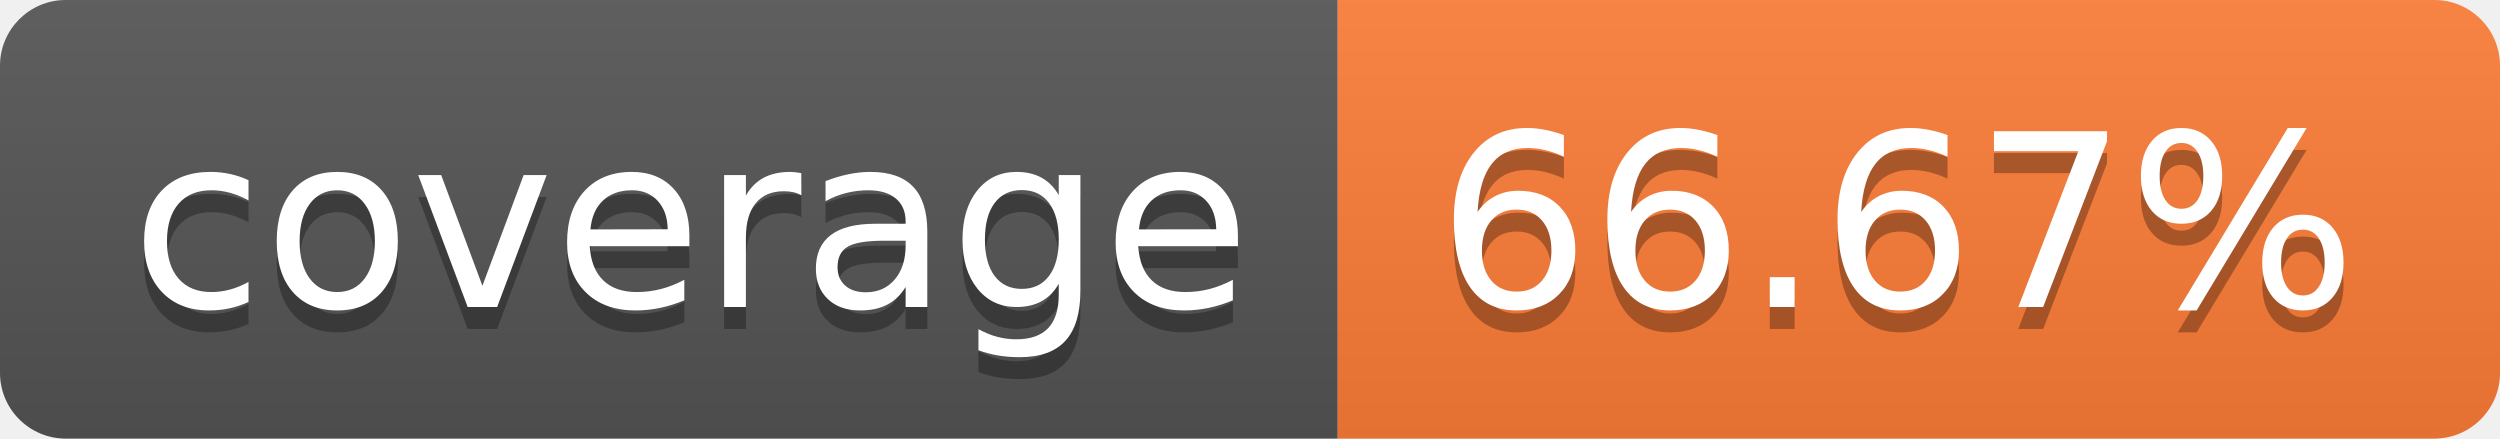
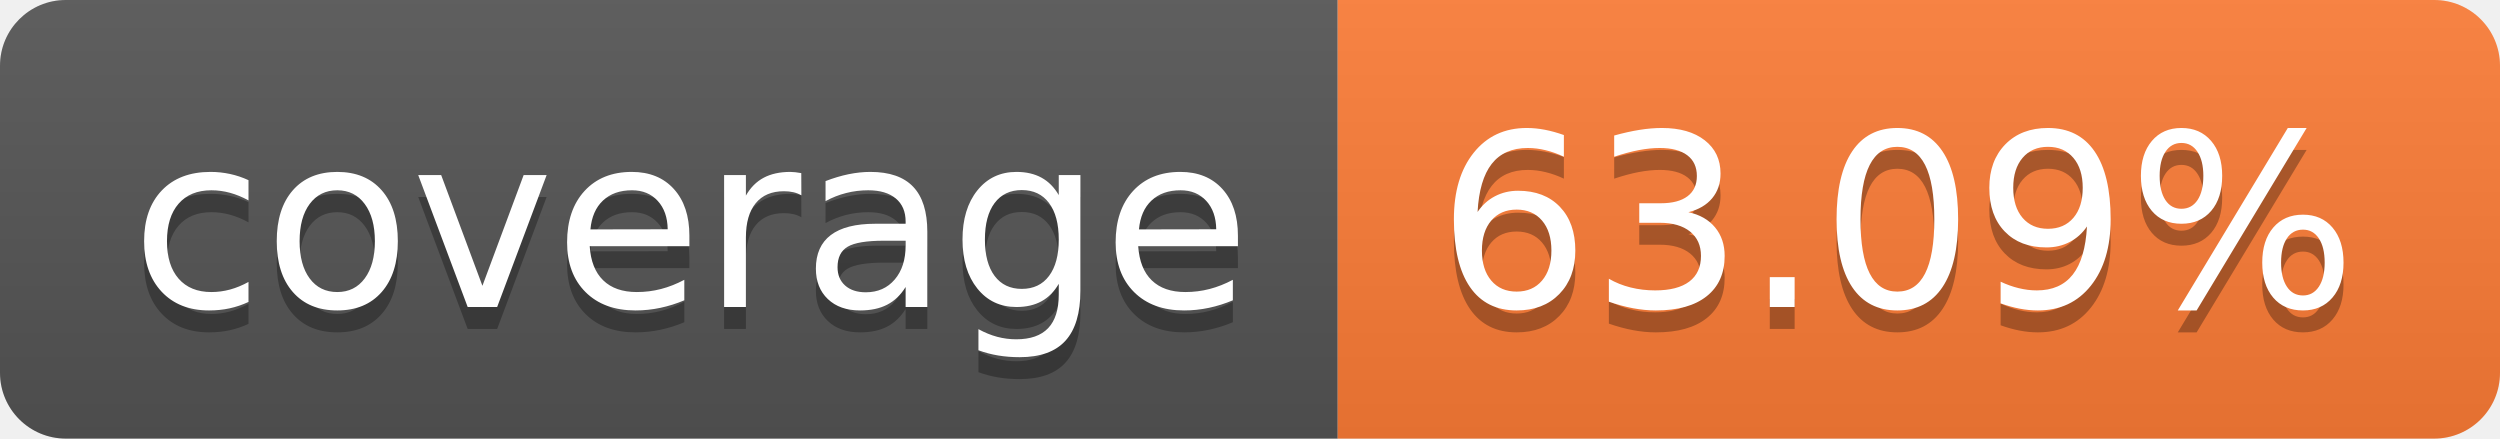
- <svg xmlns="http://www.w3.org/2000/svg" width="114" height="20" role="img" aria-label="coverage: 66.67%">
+ <svg xmlns="http://www.w3.org/2000/svg" width="114" height="20" role="img" aria-label="coverage: 63.09%">
  <linearGradient id="s" x2="0" y2="100%">
    <stop offset="0" stop-color="#bbb" stop-opacity=".1" />
    <stop offset="1" stop-opacity=".1" />
  </linearGradient>
  <clipPath id="r">
    <rect width="114" height="20" rx="3" fill="#fff" />
  </clipPath>
  <g clip-path="url(#r)">
    <rect width="61" height="20" fill="#555" />
    <rect x="61" width="53" height="20" fill="#fe7d37" />
    <rect width="114" height="20" fill="url(#s)" />
  </g>
  <g fill="#fff" text-anchor="middle" font-family="Verdana,Geneva,DejaVu Sans,sans-serif" text-rendering="geometricPrecision" font-size="110">
    <text aria-hidden="true" x="315" y="150" fill="#010101" fill-opacity=".3" transform="scale(.1)" textLength="510">coverage</text>
    <text x="315" y="140" transform="scale(.1)" fill="#fff" textLength="510">coverage</text>
-     <text aria-hidden="true" x="865" y="150" fill="#010101" fill-opacity=".3" transform="scale(.1)" textLength="430">66.67%</text>
-     <text x="865" y="140" transform="scale(.1)" fill="#fff" textLength="430">66.67%</text>
+     <text aria-hidden="true" x="865" y="150" fill="#010101" fill-opacity=".3" transform="scale(.1)" textLength="430">63.09%</text>
+     <text x="865" y="140" transform="scale(.1)" fill="#fff" textLength="430">63.09%</text>
  </g>
</svg>
